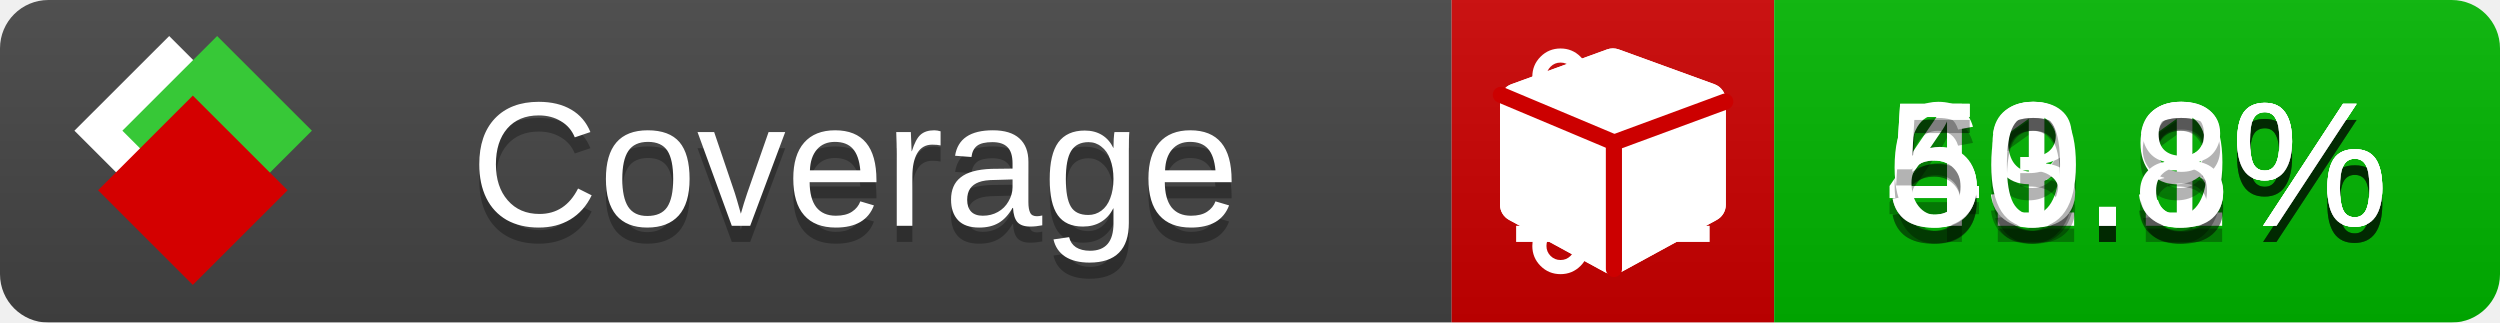
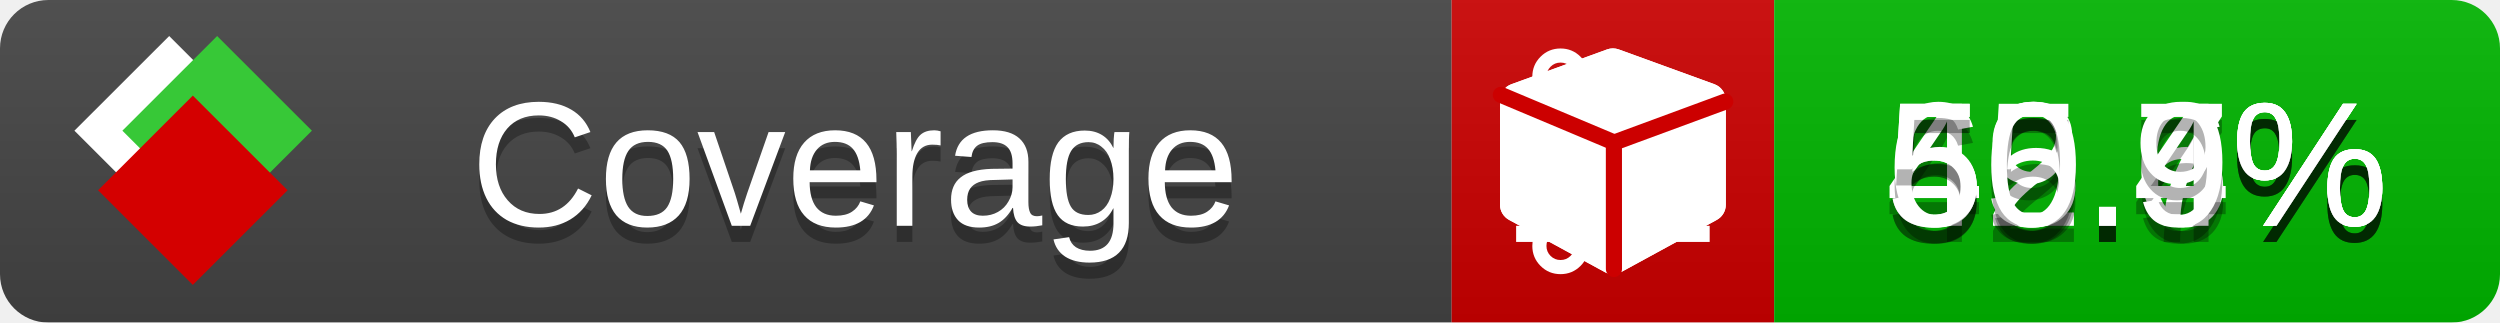
<svg xmlns="http://www.w3.org/2000/svg" xmlns:xlink="http://www.w3.org/1999/xlink" width="155" height="20">
  <style type="text/css">
          
            @keyframes fade1 {
                0% { visibility: visible; opacity: 1; }
               23% { visibility: visible; opacity: 1; }
               25% { visibility: hidden; opacity: 0; }
               48% { visibility: hidden; opacity: 0; }
               50% { visibility: hidden; opacity: 0; }
               73% { visibility: hidden; opacity: 0; }
               75% { visibility: hidden; opacity: 0; }
               98% { visibility: hidden; opacity: 0; }
              100% { visibility: visible; opacity: 1; }
            }
            @keyframes fade2 {
                0% { visibility: hidden; opacity: 0; }
               23% { visibility: hidden; opacity: 0; }
               25% { visibility: visible; opacity: 1; }
               48% { visibility: visible; opacity: 1; }
               50% { visibility: hidden; opacity: 0; }
               73% { visibility: hidden; opacity: 0; }
               75% { visibility: hidden; opacity: 0; }
               98% { visibility: hidden; opacity: 0; }
              100% { visibility: hidden; opacity: 0; }
            }
            @keyframes fade3 {
                0% { visibility: hidden; opacity: 0; }
               23% { visibility: hidden; opacity: 0; }
               25% { visibility: hidden; opacity: 0; }
               48% { visibility: hidden; opacity: 0; }
               50% { visibility: visible; opacity: 1; }
               73% { visibility: visible; opacity: 1; }
               75% { visibility: hidden; opacity: 0; }
               98% { visibility: hidden; opacity: 0; }
              100% { visibility: hidden; opacity: 0; }
            }
            @keyframes fade4 {
                0% { visibility: hidden; opacity: 0; }
               23% { visibility: hidden; opacity: 0; }
               25% { visibility: hidden; opacity: 0; }
               48% { visibility: hidden; opacity: 0; }
               50% { visibility: hidden; opacity: 0; }
               73% { visibility: hidden; opacity: 0; }
               75% { visibility: visible; opacity: 1; }
               98% { visibility: visible; opacity: 1; }
              100% { visibility: hidden; opacity: 0; }
            }
            .linecoverage {
                animation-duration: 15s;
                animation-name: fade1;
                animation-iteration-count: infinite;
            }
            .branchcoverage {
                animation-duration: 15s;
                animation-name: fade2;
                animation-iteration-count: infinite;
            }
            .methodcoverage {
                animation-duration: 15s;
                animation-name: fade3;
                animation-iteration-count: infinite;
            }
            .fullmethodcoverage {
                animation-duration: 15s;
                animation-name: fade4;
                animation-iteration-count: infinite;
            }
          
    </style>
  <defs>
    <linearGradient id="gradient" x2="0" y2="100%">
      <stop offset="0" stop-color="#bbb" stop-opacity=".1" />
      <stop offset="1" stop-opacity=".1" />
    </linearGradient>
    <linearGradient id="c">
      <stop offset="0" stop-color="#d40000" />
      <stop offset="1" stop-color="#ff2a2a" />
    </linearGradient>
    <linearGradient id="a">
      <stop offset="0" stop-color="#e0e0de" />
      <stop offset="1" stop-color="#fff" />
    </linearGradient>
    <linearGradient id="b">
      <stop offset="0" stop-color="#37c837" />
      <stop offset="1" stop-color="#217821" />
    </linearGradient>
    <linearGradient xlink:href="#a" id="e" x1="106.44" x2="69.96" y1="-11.96" y2="-46.84" gradientTransform="matrix(-.8426 -.00045 -.00045 -.8426 -94.27 -75.82)" gradientUnits="userSpaceOnUse" />
    <linearGradient xlink:href="#b" id="f" x1="56.19" x2="77.97" y1="-23.45" y2="10.62" gradientTransform="matrix(.8426 .00045 .00045 .8426 94.27 75.82)" gradientUnits="userSpaceOnUse" />
    <linearGradient xlink:href="#c" id="g" x1="79.98" x2="132.9" y1="10.79" y2="10.79" gradientTransform="matrix(.8426 .00045 .00045 .8426 94.27 75.82)" gradientUnits="userSpaceOnUse" />
    <mask id="mask">
      <rect width="155" height="20" rx="3" fill="#fff" />
    </mask>
    <g id="icon" transform="matrix(.04486 0 0 .04481 -.48 -.63)">
      <rect width="52.92" height="52.92" x="-109.72" y="-27.13" fill="url(#e)" transform="rotate(-135)" />
      <rect width="52.92" height="52.92" x="70.19" y="-39.18" fill="url(#f)" transform="rotate(45)" />
      <rect width="52.92" height="52.92" x="80.05" y="-15.74" fill="url(#g)" transform="rotate(45)" />
    </g>
  </defs>
  <g mask="url(#mask)">
    <rect x="0" y="0" width="90" height="20" fill="#444" />
    <rect x="90" y="0" width="20" height="20" fill="#c00" />
    <rect x="110" y="0" width="45" height="20" fill="#00B600" />
    <rect x="0" y="0" width="155" height="20" fill="url(#gradient)" />
  </g>
  <g>
    <path class="linecoverage" stroke="#fff" d="M94 6.5 h12 M94 10.5 h12 M94 14.5 h12" />
    <path class="branchcoverage" fill="#fff" d="m 97.628,15.247 q 0,-0.364 -0.255,-0.619 -0.255,-0.255 -0.619,-0.255 -0.364,0 -0.619,0.255 -0.255,0.255 -0.255,0.619 0,0.364 0.255,0.619 0.255,0.255 0.619,0.255 0.364,0 0.619,-0.255 0.255,-0.255 0.255,-0.619 z m 0,-10.493 q 0,-0.364 -0.255,-0.619 -0.255,-0.255 -0.619,-0.255 -0.364,0 -0.619,0.255 -0.255,0.255 -0.255,0.619 0,0.364 0.255,0.619 0.255,0.255 0.619,0.255 0.364,0 0.619,-0.255 0.255,-0.255 0.255,-0.619 z m 5.83,1.166 q 0,-0.364 -0.255,-0.619 -0.255,-0.255 -0.619,-0.255 -0.364,0 -0.619,0.255 -0.255,0.255 -0.255,0.619 0,0.364 0.255,0.619 0.255,0.255 0.619,0.255 0.364,0 0.619,-0.255 0.255,-0.255 0.255,-0.619 z m 0.874,0 q 0,0.474 -0.237,0.879 -0.237,0.405 -0.638,0.633 -0.018,2.614 -2.059,3.771 -0.619,0.346 -1.849,0.738 -1.166,0.364 -1.544,0.647 -0.378,0.282 -0.378,0.911 l 0,0.237 q 0.401,0.228 0.638,0.633 0.237,0.405 0.237,0.879 0,0.729 -0.51,1.239 -0.51,0.51 -1.239,0.51 -0.729,0 -1.239,-0.51 -0.51,-0.51 -0.51,-1.239 0,-0.474 0.237,-0.879 0.237,-0.405 0.638,-0.633 l 0,-7.469 q -0.401,-0.228 -0.638,-0.633 -0.237,-0.405 -0.237,-0.879 0,-0.729 0.51,-1.239 0.51,-0.51 1.239,-0.51 0.729,0 1.239,0.51 0.51,0.51 0.51,1.239 0,0.474 -0.237,0.879 -0.237,0.405 -0.638,0.633 l 0,4.527 q 0.492,-0.237 1.403,-0.519 0.501,-0.155 0.797,-0.269 0.296,-0.114 0.642,-0.282 0.346,-0.169 0.537,-0.36 0.191,-0.191 0.369,-0.465 0.178,-0.273 0.255,-0.633 0.077,-0.36 0.077,-0.833 -0.401,-0.228 -0.638,-0.633 -0.237,-0.405 -0.237,-0.879 0,-0.729 0.51,-1.239 0.51,-0.51 1.239,-0.51 0.729,0 1.239,0.51 0.51,0.51 0.51,1.239 z" />
    <path class="methodcoverage" fill="#fff" d="m 100.538,15.629 5.385,-2.936 v -5.351 l -5.385,1.96 z M 100,8.351 105.873,6.214 100,4.077 94.127,6.214 Z m 7,-2.12 v 6.462 q 0,0.294 -0.151,0.547 -0.151,0.252 -0.412,0.395 l -5.923,3.231 q -0.236,0.135 -0.513,0.135 -0.278,0 -0.513,-0.135 l -5.923,-3.231 Q 93.303,13.492 93.151,13.239 93,12.987 93,12.692 v -6.462 q 0,-0.337 0.194,-0.614 0.194,-0.278 0.513,-0.395 l 5.923,-2.154 q 0.185,-0.067 0.37,-0.067 0.185,0 0.37,0.067 l 5.923,2.154 q 0.32,0.118 0.513,0.395 Q 107,5.894 107,6.231 Z" />
    <path class="fullmethodcoverage" fill="#fff" d="m 107,6.231 v 6.462 c 0,0.196 -0.051,0.379 -0.151,0.547 -0.101,0.168 -0.238,0.3 -0.412,0.395 l -5.923,3.231 c -0.157,0.09 -0.328,0.135 -0.513,0.135 -0.185,0 -0.356,-0.045 -0.513,-0.135 l -5.923,-3.231 C 93.39,13.539 93.252,13.407 93.151,13.239 93.05,13.071 93,12.889 93,12.692 v -6.462 c 0,-0.224 0.065,-0.429 0.194,-0.614 0.129,-0.185 0.3,-0.317 0.513,-0.395 l 5.923,-2.154 c 0.123,-0.045 0.247,-0.067 0.37,-0.067 0.123,0 0.247,0.022 0.37,0.067 l 5.923,2.154 c 0.213,0.079 0.384,0.21 0.513,0.395 0.129,0.185 0.194,0.39 0.194,0.614 z" />
    <path class="fullmethodcoverage" style="fill:none;stroke:#cc0000;stroke-width:1;stroke-linecap:round;stroke-dasharray:none;stroke-opacity:1" d="m 100.064,16.677 -0.002,-7.833 6.906,-2.547" />
    <path class="fullmethodcoverage" style="fill:none;stroke:#cc0000;stroke-width:1;stroke-linecap:round;stroke-dasharray:none;stroke-opacity:1" d="M 99.914,8.765 93.052,5.882" />
  </g>
  <g fill="#fff" text-anchor="middle" font-family="Verdana,Arial,Geneva,sans-serif" font-size="11">
    <a xlink:href="https://github.com/danielpalme/ReportGenerator" target="_top">
      <use xlink:href="#icon" transform="translate(3,1) scale(3.5)" />
    </a>
    <text x="53" y="15" fill="#010101" fill-opacity=".3">Coverage</text>
    <text x="53" y="14" fill="#fff">Coverage</text>
-     <text class="linecoverage" x="132.5" y="15" fill="#010101" fill-opacity=".3">51.1%</text>
-     <text class="linecoverage" x="132.5" y="14">51.1%</text>
-     <text class="branchcoverage" x="132.5" y="15" fill="#010101" fill-opacity=".3">49.3%</text>
-     <text class="branchcoverage" x="132.5" y="14">49.3%</text>
-     <text class="methodcoverage" x="132.5" y="15" fill="#010101" fill-opacity=".3">63.9%</text>
-     <text class="methodcoverage" x="132.5" y="14">63.9%</text>
-     <text class="fullmethodcoverage" x="132.5" y="15" fill="#010101" fill-opacity=".3">50.8%</text>
-     <text class="fullmethodcoverage" x="132.5" y="14">50.8%</text>
+     <text class="linecoverage" x="132.5" y="15" fill="#010101" fill-opacity=".3">52.7%</text>
+     <text class="linecoverage" x="132.5" y="14">52.7%</text>
+     <text class="branchcoverage" x="132.5" y="15" fill="#010101" fill-opacity=".3">49.6%</text>
+     <text class="branchcoverage" x="132.5" y="14">49.6%</text>
+     <text class="methodcoverage" x="132.5" y="15" fill="#010101" fill-opacity=".3">65.4%</text>
+     <text class="methodcoverage" x="132.5" y="14">65.4%</text>
+     <text class="fullmethodcoverage" x="132.5" y="15" fill="#010101" fill-opacity=".3">50.9%</text>
+     <text class="fullmethodcoverage" x="132.5" y="14">50.9%</text>
  </g>
  <g>
    <rect class="linecoverage" x="90" y="0" width="65" height="20" fill-opacity="0" />
    <rect class="branchcoverage" x="90" y="0" width="65" height="20" fill-opacity="0" />
    <rect class="methodcoverage" x="90" y="0" width="65" height="20" fill-opacity="0" />
    <rect class="fullmethodcoverage" x="90" y="0" width="65" height="20" fill-opacity="0" />
  </g>
</svg>
